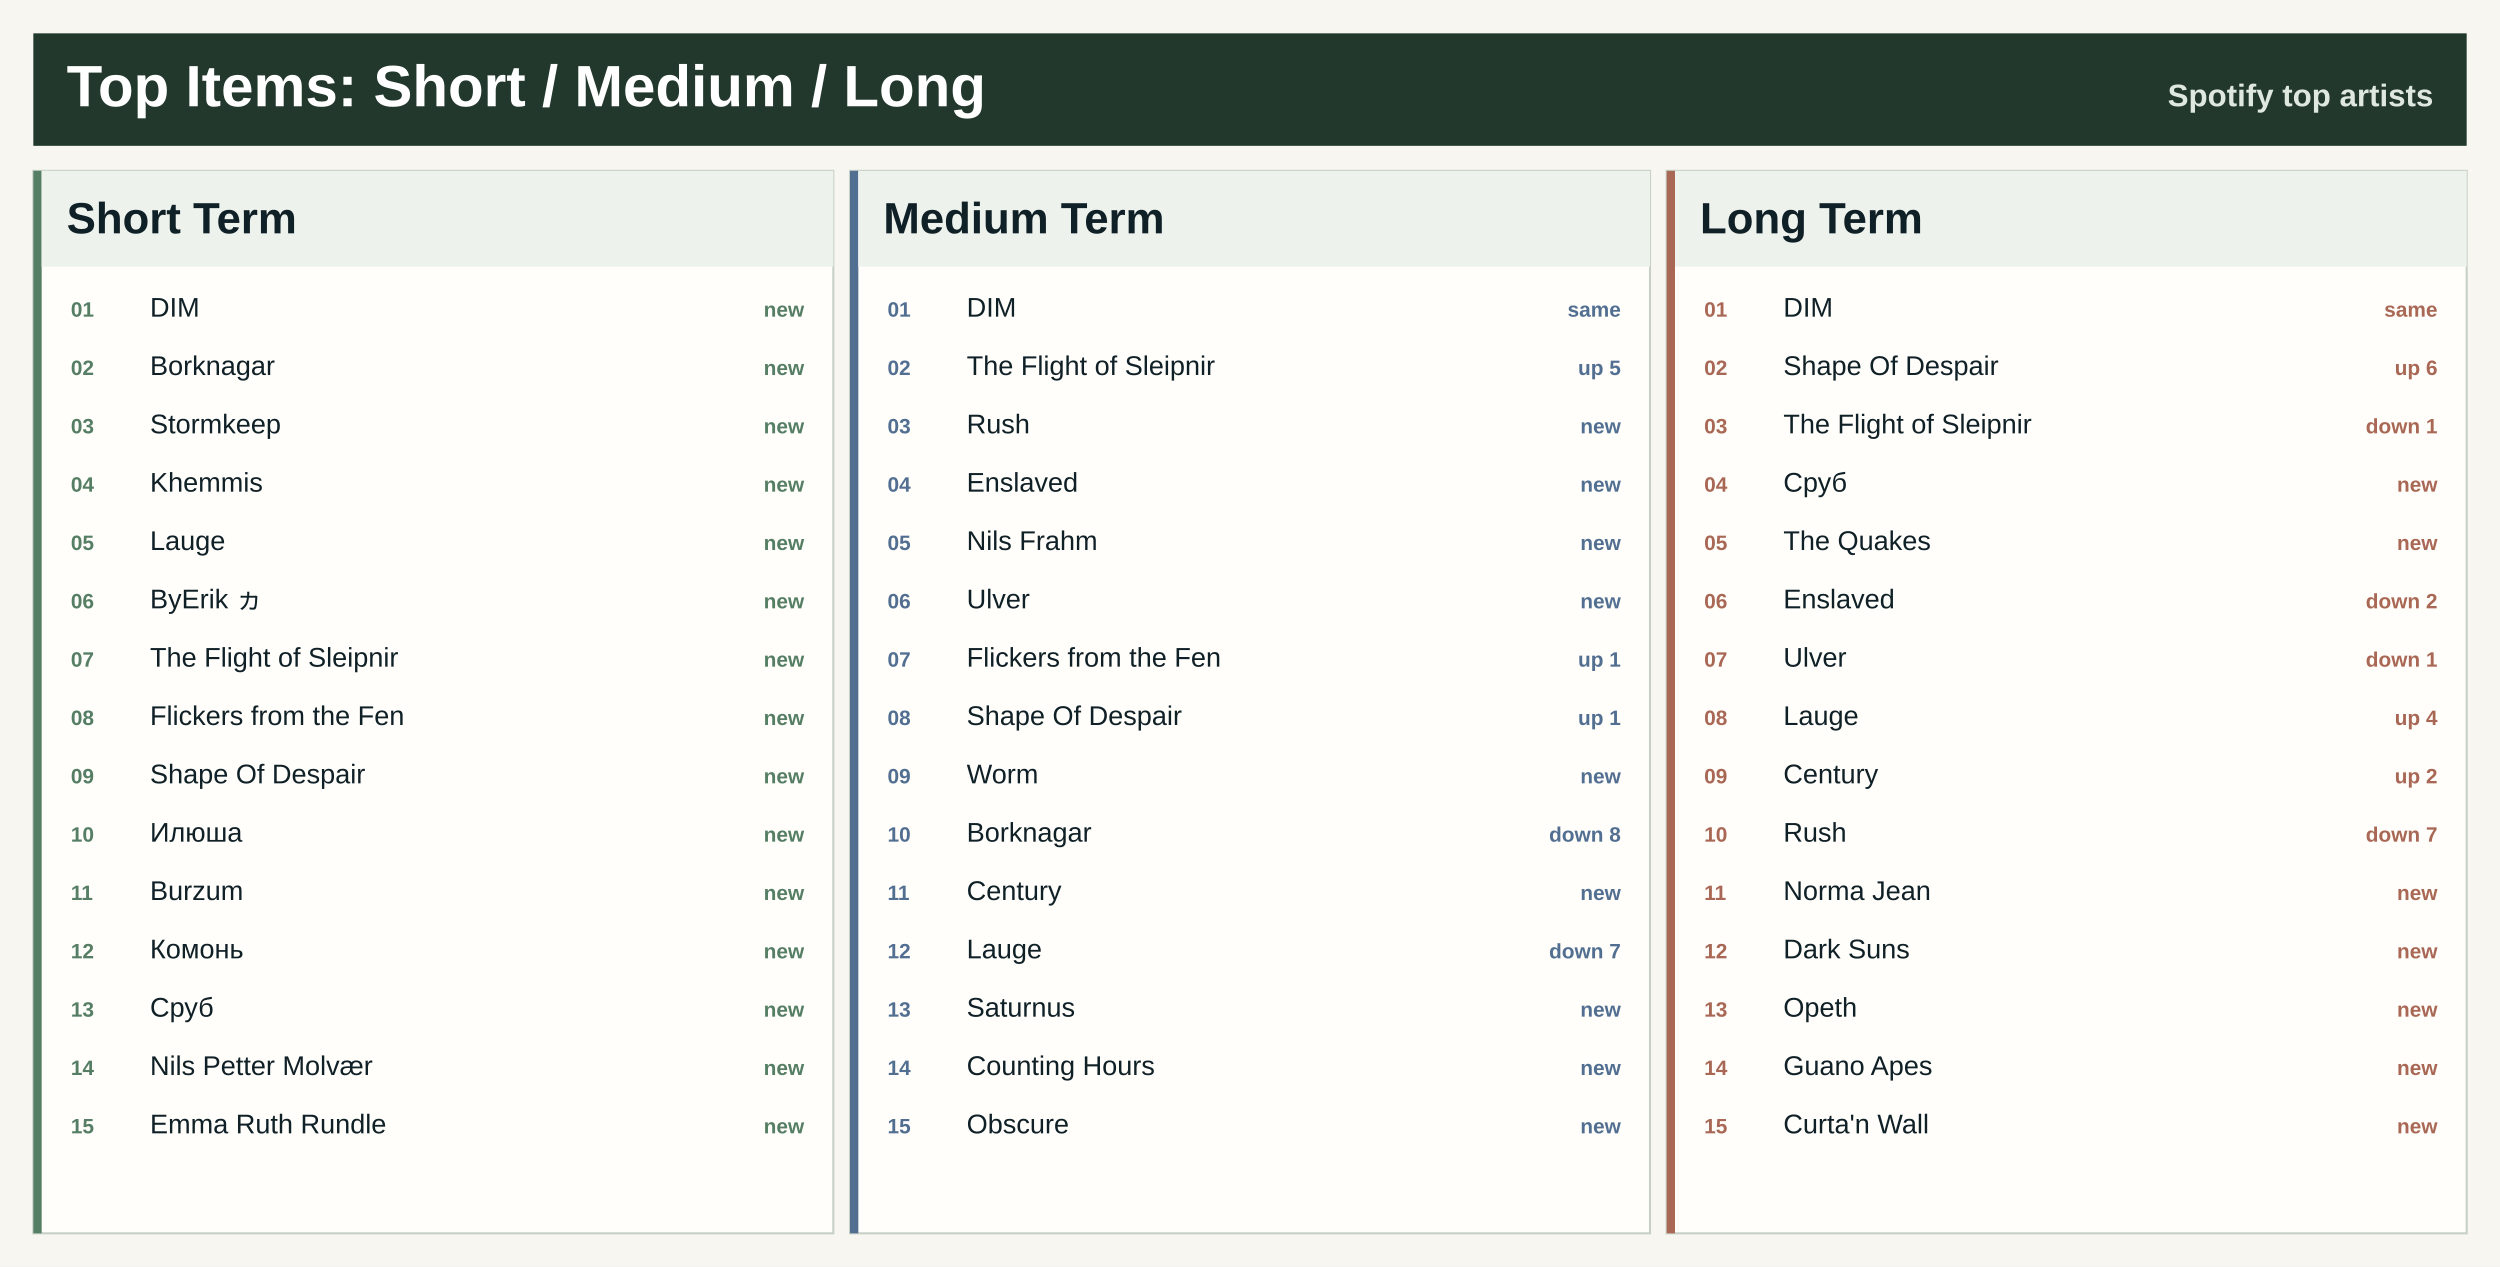
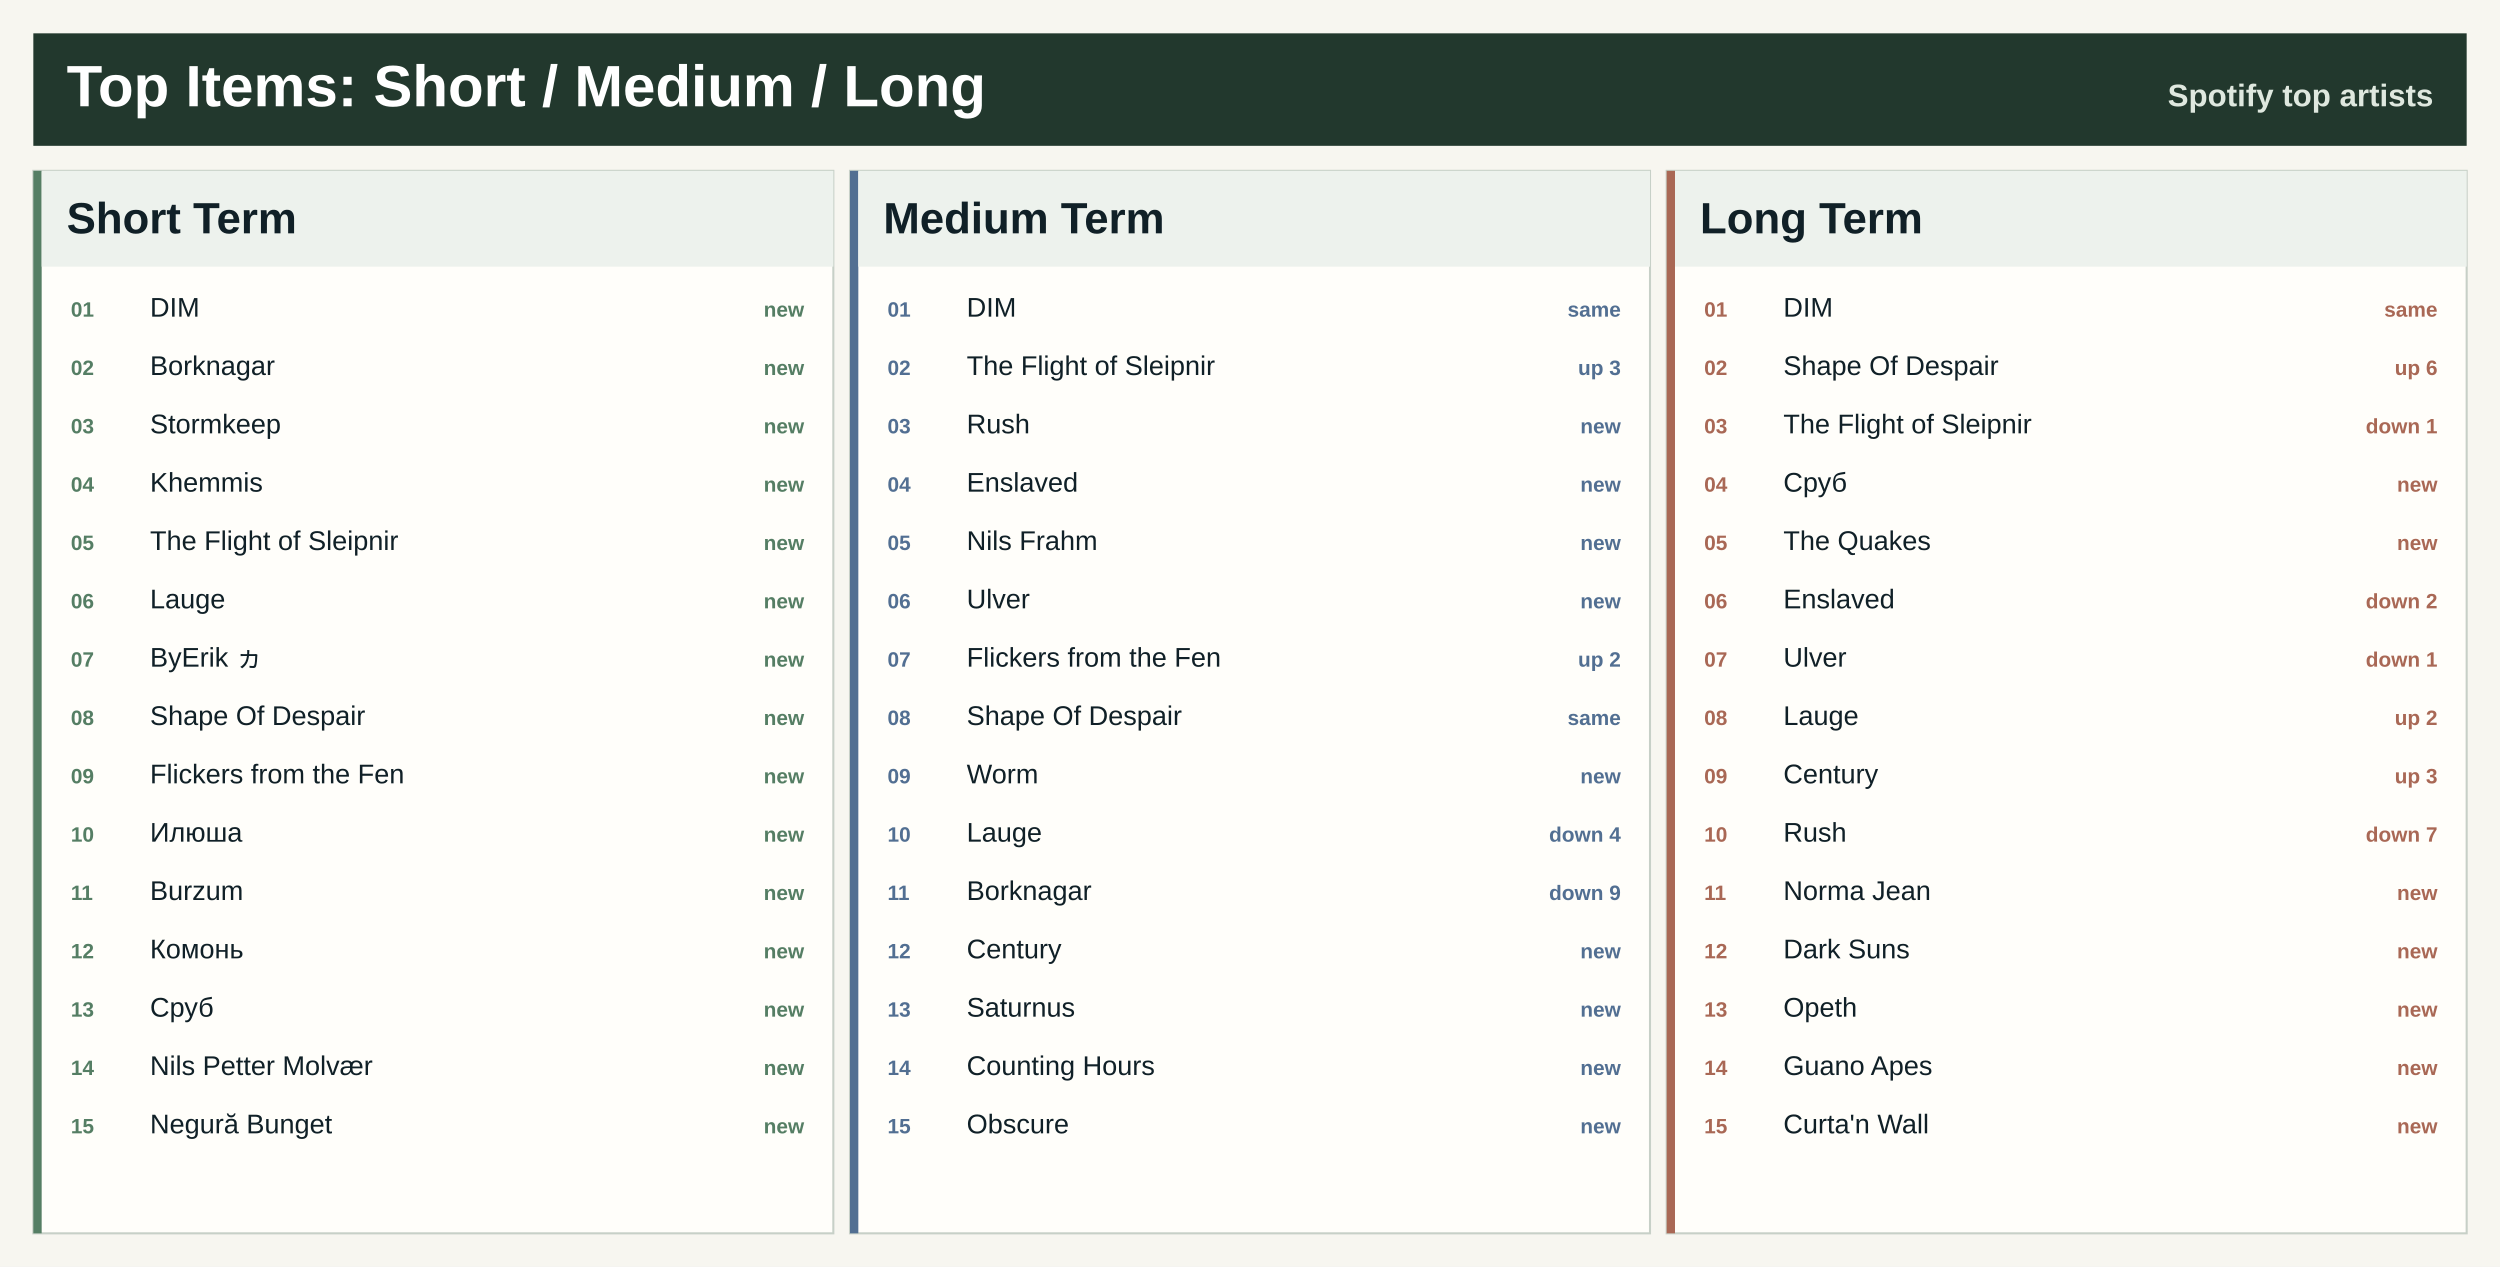
<svg xmlns="http://www.w3.org/2000/svg" width="1200" height="608" viewBox="0 0 1200 608" role="img" aria-label="Top artists across Spotify ranges">
  <rect width="1200" height="608" fill="#f7f6f0" />
  <rect x="16" y="16" width="1168" height="54" fill="#22382d" />
  <text x="32.0" y="51.0" font-family="Segoe UI, Arial, sans-serif" font-size="28" font-weight="800" fill="#ffffff" text-anchor="start">Top Items: Short / Medium / Long</text>
  <text x="1168.0" y="51.0" font-family="Segoe UI, Arial, sans-serif" font-size="15" font-weight="800" fill="#dfe8df" text-anchor="end">Spotify top artists</text>
  <rect x="16.0" y="82.0" width="384.0" height="510" fill="#fffefa" stroke="#c7d0c7" />
  <rect x="16.0" y="82.0" width="4" height="510" fill="#557e64" />
  <rect x="20.0" y="82.0" width="380.0" height="46" fill="#edf2ed" />
  <text x="32.0" y="112.0" font-family="Segoe UI, Arial, sans-serif" font-size="21" font-weight="800" fill="#102027" text-anchor="start">Short Term</text>
  <text x="34.0" y="152.0" font-family="Segoe UI, Arial, sans-serif" font-size="10" font-weight="800" fill="#557e64" text-anchor="start">01</text>
  <text x="72.0" y="152.0" font-family="Segoe UI, Arial, sans-serif" font-size="13" font-weight="400" fill="#102027" text-anchor="start">DIM</text>
  <text x="386.0" y="152.0" font-family="Segoe UI, Arial, sans-serif" font-size="10" font-weight="800" fill="#557e64" text-anchor="end">new</text>
  <text x="34.0" y="180.0" font-family="Segoe UI, Arial, sans-serif" font-size="10" font-weight="800" fill="#557e64" text-anchor="start">02</text>
  <text x="72.0" y="180.0" font-family="Segoe UI, Arial, sans-serif" font-size="13" font-weight="400" fill="#102027" text-anchor="start">Borknagar</text>
  <text x="386.0" y="180.0" font-family="Segoe UI, Arial, sans-serif" font-size="10" font-weight="800" fill="#557e64" text-anchor="end">new</text>
  <text x="34.0" y="208.0" font-family="Segoe UI, Arial, sans-serif" font-size="10" font-weight="800" fill="#557e64" text-anchor="start">03</text>
  <text x="72.0" y="208.0" font-family="Segoe UI, Arial, sans-serif" font-size="13" font-weight="400" fill="#102027" text-anchor="start">Stormkeep</text>
  <text x="386.0" y="208.0" font-family="Segoe UI, Arial, sans-serif" font-size="10" font-weight="800" fill="#557e64" text-anchor="end">new</text>
  <text x="34.0" y="236.0" font-family="Segoe UI, Arial, sans-serif" font-size="10" font-weight="800" fill="#557e64" text-anchor="start">04</text>
  <text x="72.0" y="236.0" font-family="Segoe UI, Arial, sans-serif" font-size="13" font-weight="400" fill="#102027" text-anchor="start">Khemmis</text>
  <text x="386.0" y="236.0" font-family="Segoe UI, Arial, sans-serif" font-size="10" font-weight="800" fill="#557e64" text-anchor="end">new</text>
  <text x="34.0" y="264.0" font-family="Segoe UI, Arial, sans-serif" font-size="10" font-weight="800" fill="#557e64" text-anchor="start">05</text>
-   <text x="72.0" y="264.0" font-family="Segoe UI, Arial, sans-serif" font-size="13" font-weight="400" fill="#102027" text-anchor="start">Lauge</text>
+   <text x="72.0" y="264.0" font-family="Segoe UI, Arial, sans-serif" font-size="13" font-weight="400" fill="#102027" text-anchor="start">The Flight of Sleipnir</text>
  <text x="386.0" y="264.0" font-family="Segoe UI, Arial, sans-serif" font-size="10" font-weight="800" fill="#557e64" text-anchor="end">new</text>
  <text x="34.0" y="292.0" font-family="Segoe UI, Arial, sans-serif" font-size="10" font-weight="800" fill="#557e64" text-anchor="start">06</text>
-   <text x="72.0" y="292.0" font-family="Segoe UI, Arial, sans-serif" font-size="13" font-weight="400" fill="#102027" text-anchor="start">ByErik ヵ</text>
+   <text x="72.0" y="292.0" font-family="Segoe UI, Arial, sans-serif" font-size="13" font-weight="400" fill="#102027" text-anchor="start">Lauge</text>
  <text x="386.0" y="292.0" font-family="Segoe UI, Arial, sans-serif" font-size="10" font-weight="800" fill="#557e64" text-anchor="end">new</text>
  <text x="34.0" y="320.0" font-family="Segoe UI, Arial, sans-serif" font-size="10" font-weight="800" fill="#557e64" text-anchor="start">07</text>
-   <text x="72.0" y="320.0" font-family="Segoe UI, Arial, sans-serif" font-size="13" font-weight="400" fill="#102027" text-anchor="start">The Flight of Sleipnir</text>
+   <text x="72.0" y="320.0" font-family="Segoe UI, Arial, sans-serif" font-size="13" font-weight="400" fill="#102027" text-anchor="start">ByErik ヵ</text>
  <text x="386.0" y="320.0" font-family="Segoe UI, Arial, sans-serif" font-size="10" font-weight="800" fill="#557e64" text-anchor="end">new</text>
  <text x="34.0" y="348.0" font-family="Segoe UI, Arial, sans-serif" font-size="10" font-weight="800" fill="#557e64" text-anchor="start">08</text>
-   <text x="72.0" y="348.0" font-family="Segoe UI, Arial, sans-serif" font-size="13" font-weight="400" fill="#102027" text-anchor="start">Flickers from the Fen</text>
+   <text x="72.0" y="348.0" font-family="Segoe UI, Arial, sans-serif" font-size="13" font-weight="400" fill="#102027" text-anchor="start">Shape Of Despair</text>
  <text x="386.0" y="348.0" font-family="Segoe UI, Arial, sans-serif" font-size="10" font-weight="800" fill="#557e64" text-anchor="end">new</text>
  <text x="34.0" y="376.0" font-family="Segoe UI, Arial, sans-serif" font-size="10" font-weight="800" fill="#557e64" text-anchor="start">09</text>
-   <text x="72.0" y="376.0" font-family="Segoe UI, Arial, sans-serif" font-size="13" font-weight="400" fill="#102027" text-anchor="start">Shape Of Despair</text>
+   <text x="72.0" y="376.0" font-family="Segoe UI, Arial, sans-serif" font-size="13" font-weight="400" fill="#102027" text-anchor="start">Flickers from the Fen</text>
  <text x="386.0" y="376.0" font-family="Segoe UI, Arial, sans-serif" font-size="10" font-weight="800" fill="#557e64" text-anchor="end">new</text>
  <text x="34.0" y="404.0" font-family="Segoe UI, Arial, sans-serif" font-size="10" font-weight="800" fill="#557e64" text-anchor="start">10</text>
  <text x="72.0" y="404.0" font-family="Segoe UI, Arial, sans-serif" font-size="13" font-weight="400" fill="#102027" text-anchor="start">Илюша</text>
  <text x="386.0" y="404.0" font-family="Segoe UI, Arial, sans-serif" font-size="10" font-weight="800" fill="#557e64" text-anchor="end">new</text>
  <text x="34.0" y="432.0" font-family="Segoe UI, Arial, sans-serif" font-size="10" font-weight="800" fill="#557e64" text-anchor="start">11</text>
  <text x="72.0" y="432.0" font-family="Segoe UI, Arial, sans-serif" font-size="13" font-weight="400" fill="#102027" text-anchor="start">Burzum</text>
  <text x="386.0" y="432.0" font-family="Segoe UI, Arial, sans-serif" font-size="10" font-weight="800" fill="#557e64" text-anchor="end">new</text>
  <text x="34.0" y="460.0" font-family="Segoe UI, Arial, sans-serif" font-size="10" font-weight="800" fill="#557e64" text-anchor="start">12</text>
  <text x="72.0" y="460.0" font-family="Segoe UI, Arial, sans-serif" font-size="13" font-weight="400" fill="#102027" text-anchor="start">Комонь</text>
  <text x="386.0" y="460.0" font-family="Segoe UI, Arial, sans-serif" font-size="10" font-weight="800" fill="#557e64" text-anchor="end">new</text>
  <text x="34.0" y="488.0" font-family="Segoe UI, Arial, sans-serif" font-size="10" font-weight="800" fill="#557e64" text-anchor="start">13</text>
  <text x="72.0" y="488.0" font-family="Segoe UI, Arial, sans-serif" font-size="13" font-weight="400" fill="#102027" text-anchor="start">Сруб</text>
  <text x="386.0" y="488.0" font-family="Segoe UI, Arial, sans-serif" font-size="10" font-weight="800" fill="#557e64" text-anchor="end">new</text>
  <text x="34.0" y="516.0" font-family="Segoe UI, Arial, sans-serif" font-size="10" font-weight="800" fill="#557e64" text-anchor="start">14</text>
  <text x="72.0" y="516.0" font-family="Segoe UI, Arial, sans-serif" font-size="13" font-weight="400" fill="#102027" text-anchor="start">Nils Petter Molvær</text>
  <text x="386.0" y="516.0" font-family="Segoe UI, Arial, sans-serif" font-size="10" font-weight="800" fill="#557e64" text-anchor="end">new</text>
  <text x="34.0" y="544.0" font-family="Segoe UI, Arial, sans-serif" font-size="10" font-weight="800" fill="#557e64" text-anchor="start">15</text>
-   <text x="72.0" y="544.0" font-family="Segoe UI, Arial, sans-serif" font-size="13" font-weight="400" fill="#102027" text-anchor="start">Emma Ruth Rundle</text>
+   <text x="72.0" y="544.0" font-family="Segoe UI, Arial, sans-serif" font-size="13" font-weight="400" fill="#102027" text-anchor="start">Negură Bunget</text>
  <text x="386.0" y="544.0" font-family="Segoe UI, Arial, sans-serif" font-size="10" font-weight="800" fill="#557e64" text-anchor="end">new</text>
  <rect x="408.0" y="82.0" width="384.0" height="510" fill="#fffefa" stroke="#c7d0c7" />
  <rect x="408.0" y="82.0" width="4" height="510" fill="#526f92" />
  <rect x="412.0" y="82.0" width="380.0" height="46" fill="#edf2ed" />
  <text x="424.0" y="112.0" font-family="Segoe UI, Arial, sans-serif" font-size="21" font-weight="800" fill="#102027" text-anchor="start">Medium Term</text>
  <text x="426.0" y="152.0" font-family="Segoe UI, Arial, sans-serif" font-size="10" font-weight="800" fill="#526f92" text-anchor="start">01</text>
  <text x="464.0" y="152.0" font-family="Segoe UI, Arial, sans-serif" font-size="13" font-weight="400" fill="#102027" text-anchor="start">DIM</text>
  <text x="778.0" y="152.0" font-family="Segoe UI, Arial, sans-serif" font-size="10" font-weight="800" fill="#526f92" text-anchor="end">same</text>
  <text x="426.0" y="180.0" font-family="Segoe UI, Arial, sans-serif" font-size="10" font-weight="800" fill="#526f92" text-anchor="start">02</text>
  <text x="464.0" y="180.0" font-family="Segoe UI, Arial, sans-serif" font-size="13" font-weight="400" fill="#102027" text-anchor="start">The Flight of Sleipnir</text>
-   <text x="778.0" y="180.0" font-family="Segoe UI, Arial, sans-serif" font-size="10" font-weight="800" fill="#526f92" text-anchor="end">up 5</text>
+   <text x="778.0" y="180.0" font-family="Segoe UI, Arial, sans-serif" font-size="10" font-weight="800" fill="#526f92" text-anchor="end">up 3</text>
  <text x="426.0" y="208.0" font-family="Segoe UI, Arial, sans-serif" font-size="10" font-weight="800" fill="#526f92" text-anchor="start">03</text>
  <text x="464.0" y="208.0" font-family="Segoe UI, Arial, sans-serif" font-size="13" font-weight="400" fill="#102027" text-anchor="start">Rush</text>
  <text x="778.0" y="208.0" font-family="Segoe UI, Arial, sans-serif" font-size="10" font-weight="800" fill="#526f92" text-anchor="end">new</text>
  <text x="426.0" y="236.0" font-family="Segoe UI, Arial, sans-serif" font-size="10" font-weight="800" fill="#526f92" text-anchor="start">04</text>
  <text x="464.0" y="236.0" font-family="Segoe UI, Arial, sans-serif" font-size="13" font-weight="400" fill="#102027" text-anchor="start">Enslaved</text>
  <text x="778.0" y="236.0" font-family="Segoe UI, Arial, sans-serif" font-size="10" font-weight="800" fill="#526f92" text-anchor="end">new</text>
  <text x="426.0" y="264.0" font-family="Segoe UI, Arial, sans-serif" font-size="10" font-weight="800" fill="#526f92" text-anchor="start">05</text>
  <text x="464.0" y="264.0" font-family="Segoe UI, Arial, sans-serif" font-size="13" font-weight="400" fill="#102027" text-anchor="start">Nils Frahm</text>
  <text x="778.0" y="264.0" font-family="Segoe UI, Arial, sans-serif" font-size="10" font-weight="800" fill="#526f92" text-anchor="end">new</text>
  <text x="426.0" y="292.0" font-family="Segoe UI, Arial, sans-serif" font-size="10" font-weight="800" fill="#526f92" text-anchor="start">06</text>
  <text x="464.0" y="292.0" font-family="Segoe UI, Arial, sans-serif" font-size="13" font-weight="400" fill="#102027" text-anchor="start">Ulver</text>
  <text x="778.0" y="292.0" font-family="Segoe UI, Arial, sans-serif" font-size="10" font-weight="800" fill="#526f92" text-anchor="end">new</text>
  <text x="426.0" y="320.0" font-family="Segoe UI, Arial, sans-serif" font-size="10" font-weight="800" fill="#526f92" text-anchor="start">07</text>
  <text x="464.0" y="320.0" font-family="Segoe UI, Arial, sans-serif" font-size="13" font-weight="400" fill="#102027" text-anchor="start">Flickers from the Fen</text>
-   <text x="778.0" y="320.0" font-family="Segoe UI, Arial, sans-serif" font-size="10" font-weight="800" fill="#526f92" text-anchor="end">up 1</text>
+   <text x="778.0" y="320.0" font-family="Segoe UI, Arial, sans-serif" font-size="10" font-weight="800" fill="#526f92" text-anchor="end">up 2</text>
  <text x="426.0" y="348.0" font-family="Segoe UI, Arial, sans-serif" font-size="10" font-weight="800" fill="#526f92" text-anchor="start">08</text>
  <text x="464.0" y="348.0" font-family="Segoe UI, Arial, sans-serif" font-size="13" font-weight="400" fill="#102027" text-anchor="start">Shape Of Despair</text>
-   <text x="778.0" y="348.0" font-family="Segoe UI, Arial, sans-serif" font-size="10" font-weight="800" fill="#526f92" text-anchor="end">up 1</text>
+   <text x="778.0" y="348.0" font-family="Segoe UI, Arial, sans-serif" font-size="10" font-weight="800" fill="#526f92" text-anchor="end">same</text>
  <text x="426.0" y="376.0" font-family="Segoe UI, Arial, sans-serif" font-size="10" font-weight="800" fill="#526f92" text-anchor="start">09</text>
  <text x="464.0" y="376.0" font-family="Segoe UI, Arial, sans-serif" font-size="13" font-weight="400" fill="#102027" text-anchor="start">Worm</text>
  <text x="778.0" y="376.0" font-family="Segoe UI, Arial, sans-serif" font-size="10" font-weight="800" fill="#526f92" text-anchor="end">new</text>
  <text x="426.0" y="404.0" font-family="Segoe UI, Arial, sans-serif" font-size="10" font-weight="800" fill="#526f92" text-anchor="start">10</text>
-   <text x="464.0" y="404.0" font-family="Segoe UI, Arial, sans-serif" font-size="13" font-weight="400" fill="#102027" text-anchor="start">Borknagar</text>
-   <text x="778.0" y="404.0" font-family="Segoe UI, Arial, sans-serif" font-size="10" font-weight="800" fill="#526f92" text-anchor="end">down 8</text>
+   <text x="464.0" y="404.0" font-family="Segoe UI, Arial, sans-serif" font-size="13" font-weight="400" fill="#102027" text-anchor="start">Lauge</text>
+   <text x="778.0" y="404.0" font-family="Segoe UI, Arial, sans-serif" font-size="10" font-weight="800" fill="#526f92" text-anchor="end">down 4</text>
  <text x="426.0" y="432.0" font-family="Segoe UI, Arial, sans-serif" font-size="10" font-weight="800" fill="#526f92" text-anchor="start">11</text>
-   <text x="464.0" y="432.0" font-family="Segoe UI, Arial, sans-serif" font-size="13" font-weight="400" fill="#102027" text-anchor="start">Century</text>
-   <text x="778.0" y="432.0" font-family="Segoe UI, Arial, sans-serif" font-size="10" font-weight="800" fill="#526f92" text-anchor="end">new</text>
+   <text x="464.0" y="432.0" font-family="Segoe UI, Arial, sans-serif" font-size="13" font-weight="400" fill="#102027" text-anchor="start">Borknagar</text>
+   <text x="778.0" y="432.0" font-family="Segoe UI, Arial, sans-serif" font-size="10" font-weight="800" fill="#526f92" text-anchor="end">down 9</text>
  <text x="426.0" y="460.0" font-family="Segoe UI, Arial, sans-serif" font-size="10" font-weight="800" fill="#526f92" text-anchor="start">12</text>
-   <text x="464.0" y="460.0" font-family="Segoe UI, Arial, sans-serif" font-size="13" font-weight="400" fill="#102027" text-anchor="start">Lauge</text>
-   <text x="778.0" y="460.0" font-family="Segoe UI, Arial, sans-serif" font-size="10" font-weight="800" fill="#526f92" text-anchor="end">down 7</text>
+   <text x="464.0" y="460.0" font-family="Segoe UI, Arial, sans-serif" font-size="13" font-weight="400" fill="#102027" text-anchor="start">Century</text>
+   <text x="778.0" y="460.0" font-family="Segoe UI, Arial, sans-serif" font-size="10" font-weight="800" fill="#526f92" text-anchor="end">new</text>
  <text x="426.0" y="488.0" font-family="Segoe UI, Arial, sans-serif" font-size="10" font-weight="800" fill="#526f92" text-anchor="start">13</text>
  <text x="464.0" y="488.0" font-family="Segoe UI, Arial, sans-serif" font-size="13" font-weight="400" fill="#102027" text-anchor="start">Saturnus</text>
  <text x="778.0" y="488.0" font-family="Segoe UI, Arial, sans-serif" font-size="10" font-weight="800" fill="#526f92" text-anchor="end">new</text>
  <text x="426.0" y="516.0" font-family="Segoe UI, Arial, sans-serif" font-size="10" font-weight="800" fill="#526f92" text-anchor="start">14</text>
  <text x="464.0" y="516.0" font-family="Segoe UI, Arial, sans-serif" font-size="13" font-weight="400" fill="#102027" text-anchor="start">Counting Hours</text>
  <text x="778.0" y="516.0" font-family="Segoe UI, Arial, sans-serif" font-size="10" font-weight="800" fill="#526f92" text-anchor="end">new</text>
  <text x="426.0" y="544.0" font-family="Segoe UI, Arial, sans-serif" font-size="10" font-weight="800" fill="#526f92" text-anchor="start">15</text>
  <text x="464.0" y="544.0" font-family="Segoe UI, Arial, sans-serif" font-size="13" font-weight="400" fill="#102027" text-anchor="start">Obscure</text>
  <text x="778.0" y="544.0" font-family="Segoe UI, Arial, sans-serif" font-size="10" font-weight="800" fill="#526f92" text-anchor="end">new</text>
  <rect x="800.0" y="82.0" width="384.0" height="510" fill="#fffefa" stroke="#c7d0c7" />
  <rect x="800.0" y="82.0" width="4" height="510" fill="#a96855" />
  <rect x="804.0" y="82.0" width="380.0" height="46" fill="#edf2ed" />
  <text x="816.0" y="112.0" font-family="Segoe UI, Arial, sans-serif" font-size="21" font-weight="800" fill="#102027" text-anchor="start">Long Term</text>
  <text x="818.0" y="152.0" font-family="Segoe UI, Arial, sans-serif" font-size="10" font-weight="800" fill="#a96855" text-anchor="start">01</text>
  <text x="856.0" y="152.0" font-family="Segoe UI, Arial, sans-serif" font-size="13" font-weight="400" fill="#102027" text-anchor="start">DIM</text>
  <text x="1170.0" y="152.0" font-family="Segoe UI, Arial, sans-serif" font-size="10" font-weight="800" fill="#a96855" text-anchor="end">same</text>
  <text x="818.0" y="180.0" font-family="Segoe UI, Arial, sans-serif" font-size="10" font-weight="800" fill="#a96855" text-anchor="start">02</text>
  <text x="856.0" y="180.0" font-family="Segoe UI, Arial, sans-serif" font-size="13" font-weight="400" fill="#102027" text-anchor="start">Shape Of Despair</text>
  <text x="1170.0" y="180.0" font-family="Segoe UI, Arial, sans-serif" font-size="10" font-weight="800" fill="#a96855" text-anchor="end">up 6</text>
  <text x="818.0" y="208.0" font-family="Segoe UI, Arial, sans-serif" font-size="10" font-weight="800" fill="#a96855" text-anchor="start">03</text>
  <text x="856.0" y="208.0" font-family="Segoe UI, Arial, sans-serif" font-size="13" font-weight="400" fill="#102027" text-anchor="start">The Flight of Sleipnir</text>
  <text x="1170.0" y="208.0" font-family="Segoe UI, Arial, sans-serif" font-size="10" font-weight="800" fill="#a96855" text-anchor="end">down 1</text>
  <text x="818.0" y="236.0" font-family="Segoe UI, Arial, sans-serif" font-size="10" font-weight="800" fill="#a96855" text-anchor="start">04</text>
  <text x="856.0" y="236.0" font-family="Segoe UI, Arial, sans-serif" font-size="13" font-weight="400" fill="#102027" text-anchor="start">Сруб</text>
  <text x="1170.0" y="236.0" font-family="Segoe UI, Arial, sans-serif" font-size="10" font-weight="800" fill="#a96855" text-anchor="end">new</text>
  <text x="818.0" y="264.0" font-family="Segoe UI, Arial, sans-serif" font-size="10" font-weight="800" fill="#a96855" text-anchor="start">05</text>
  <text x="856.0" y="264.0" font-family="Segoe UI, Arial, sans-serif" font-size="13" font-weight="400" fill="#102027" text-anchor="start">The Quakes</text>
  <text x="1170.0" y="264.0" font-family="Segoe UI, Arial, sans-serif" font-size="10" font-weight="800" fill="#a96855" text-anchor="end">new</text>
  <text x="818.0" y="292.0" font-family="Segoe UI, Arial, sans-serif" font-size="10" font-weight="800" fill="#a96855" text-anchor="start">06</text>
  <text x="856.0" y="292.0" font-family="Segoe UI, Arial, sans-serif" font-size="13" font-weight="400" fill="#102027" text-anchor="start">Enslaved</text>
  <text x="1170.0" y="292.0" font-family="Segoe UI, Arial, sans-serif" font-size="10" font-weight="800" fill="#a96855" text-anchor="end">down 2</text>
  <text x="818.0" y="320.0" font-family="Segoe UI, Arial, sans-serif" font-size="10" font-weight="800" fill="#a96855" text-anchor="start">07</text>
  <text x="856.0" y="320.0" font-family="Segoe UI, Arial, sans-serif" font-size="13" font-weight="400" fill="#102027" text-anchor="start">Ulver</text>
  <text x="1170.0" y="320.0" font-family="Segoe UI, Arial, sans-serif" font-size="10" font-weight="800" fill="#a96855" text-anchor="end">down 1</text>
  <text x="818.0" y="348.0" font-family="Segoe UI, Arial, sans-serif" font-size="10" font-weight="800" fill="#a96855" text-anchor="start">08</text>
  <text x="856.0" y="348.0" font-family="Segoe UI, Arial, sans-serif" font-size="13" font-weight="400" fill="#102027" text-anchor="start">Lauge</text>
-   <text x="1170.0" y="348.0" font-family="Segoe UI, Arial, sans-serif" font-size="10" font-weight="800" fill="#a96855" text-anchor="end">up 4</text>
+   <text x="1170.0" y="348.0" font-family="Segoe UI, Arial, sans-serif" font-size="10" font-weight="800" fill="#a96855" text-anchor="end">up 2</text>
  <text x="818.0" y="376.0" font-family="Segoe UI, Arial, sans-serif" font-size="10" font-weight="800" fill="#a96855" text-anchor="start">09</text>
  <text x="856.0" y="376.0" font-family="Segoe UI, Arial, sans-serif" font-size="13" font-weight="400" fill="#102027" text-anchor="start">Century</text>
-   <text x="1170.0" y="376.0" font-family="Segoe UI, Arial, sans-serif" font-size="10" font-weight="800" fill="#a96855" text-anchor="end">up 2</text>
+   <text x="1170.0" y="376.0" font-family="Segoe UI, Arial, sans-serif" font-size="10" font-weight="800" fill="#a96855" text-anchor="end">up 3</text>
  <text x="818.0" y="404.0" font-family="Segoe UI, Arial, sans-serif" font-size="10" font-weight="800" fill="#a96855" text-anchor="start">10</text>
  <text x="856.0" y="404.0" font-family="Segoe UI, Arial, sans-serif" font-size="13" font-weight="400" fill="#102027" text-anchor="start">Rush</text>
  <text x="1170.0" y="404.0" font-family="Segoe UI, Arial, sans-serif" font-size="10" font-weight="800" fill="#a96855" text-anchor="end">down 7</text>
  <text x="818.0" y="432.0" font-family="Segoe UI, Arial, sans-serif" font-size="10" font-weight="800" fill="#a96855" text-anchor="start">11</text>
  <text x="856.0" y="432.0" font-family="Segoe UI, Arial, sans-serif" font-size="13" font-weight="400" fill="#102027" text-anchor="start">Norma Jean</text>
  <text x="1170.0" y="432.0" font-family="Segoe UI, Arial, sans-serif" font-size="10" font-weight="800" fill="#a96855" text-anchor="end">new</text>
  <text x="818.0" y="460.0" font-family="Segoe UI, Arial, sans-serif" font-size="10" font-weight="800" fill="#a96855" text-anchor="start">12</text>
  <text x="856.0" y="460.0" font-family="Segoe UI, Arial, sans-serif" font-size="13" font-weight="400" fill="#102027" text-anchor="start">Dark Suns</text>
  <text x="1170.0" y="460.0" font-family="Segoe UI, Arial, sans-serif" font-size="10" font-weight="800" fill="#a96855" text-anchor="end">new</text>
  <text x="818.0" y="488.0" font-family="Segoe UI, Arial, sans-serif" font-size="10" font-weight="800" fill="#a96855" text-anchor="start">13</text>
  <text x="856.0" y="488.0" font-family="Segoe UI, Arial, sans-serif" font-size="13" font-weight="400" fill="#102027" text-anchor="start">Opeth</text>
  <text x="1170.0" y="488.0" font-family="Segoe UI, Arial, sans-serif" font-size="10" font-weight="800" fill="#a96855" text-anchor="end">new</text>
  <text x="818.0" y="516.0" font-family="Segoe UI, Arial, sans-serif" font-size="10" font-weight="800" fill="#a96855" text-anchor="start">14</text>
  <text x="856.0" y="516.0" font-family="Segoe UI, Arial, sans-serif" font-size="13" font-weight="400" fill="#102027" text-anchor="start">Guano Apes</text>
  <text x="1170.0" y="516.0" font-family="Segoe UI, Arial, sans-serif" font-size="10" font-weight="800" fill="#a96855" text-anchor="end">new</text>
  <text x="818.0" y="544.0" font-family="Segoe UI, Arial, sans-serif" font-size="10" font-weight="800" fill="#a96855" text-anchor="start">15</text>
  <text x="856.0" y="544.0" font-family="Segoe UI, Arial, sans-serif" font-size="13" font-weight="400" fill="#102027" text-anchor="start">Curta'n Wall</text>
  <text x="1170.0" y="544.0" font-family="Segoe UI, Arial, sans-serif" font-size="10" font-weight="800" fill="#a96855" text-anchor="end">new</text>
</svg>
